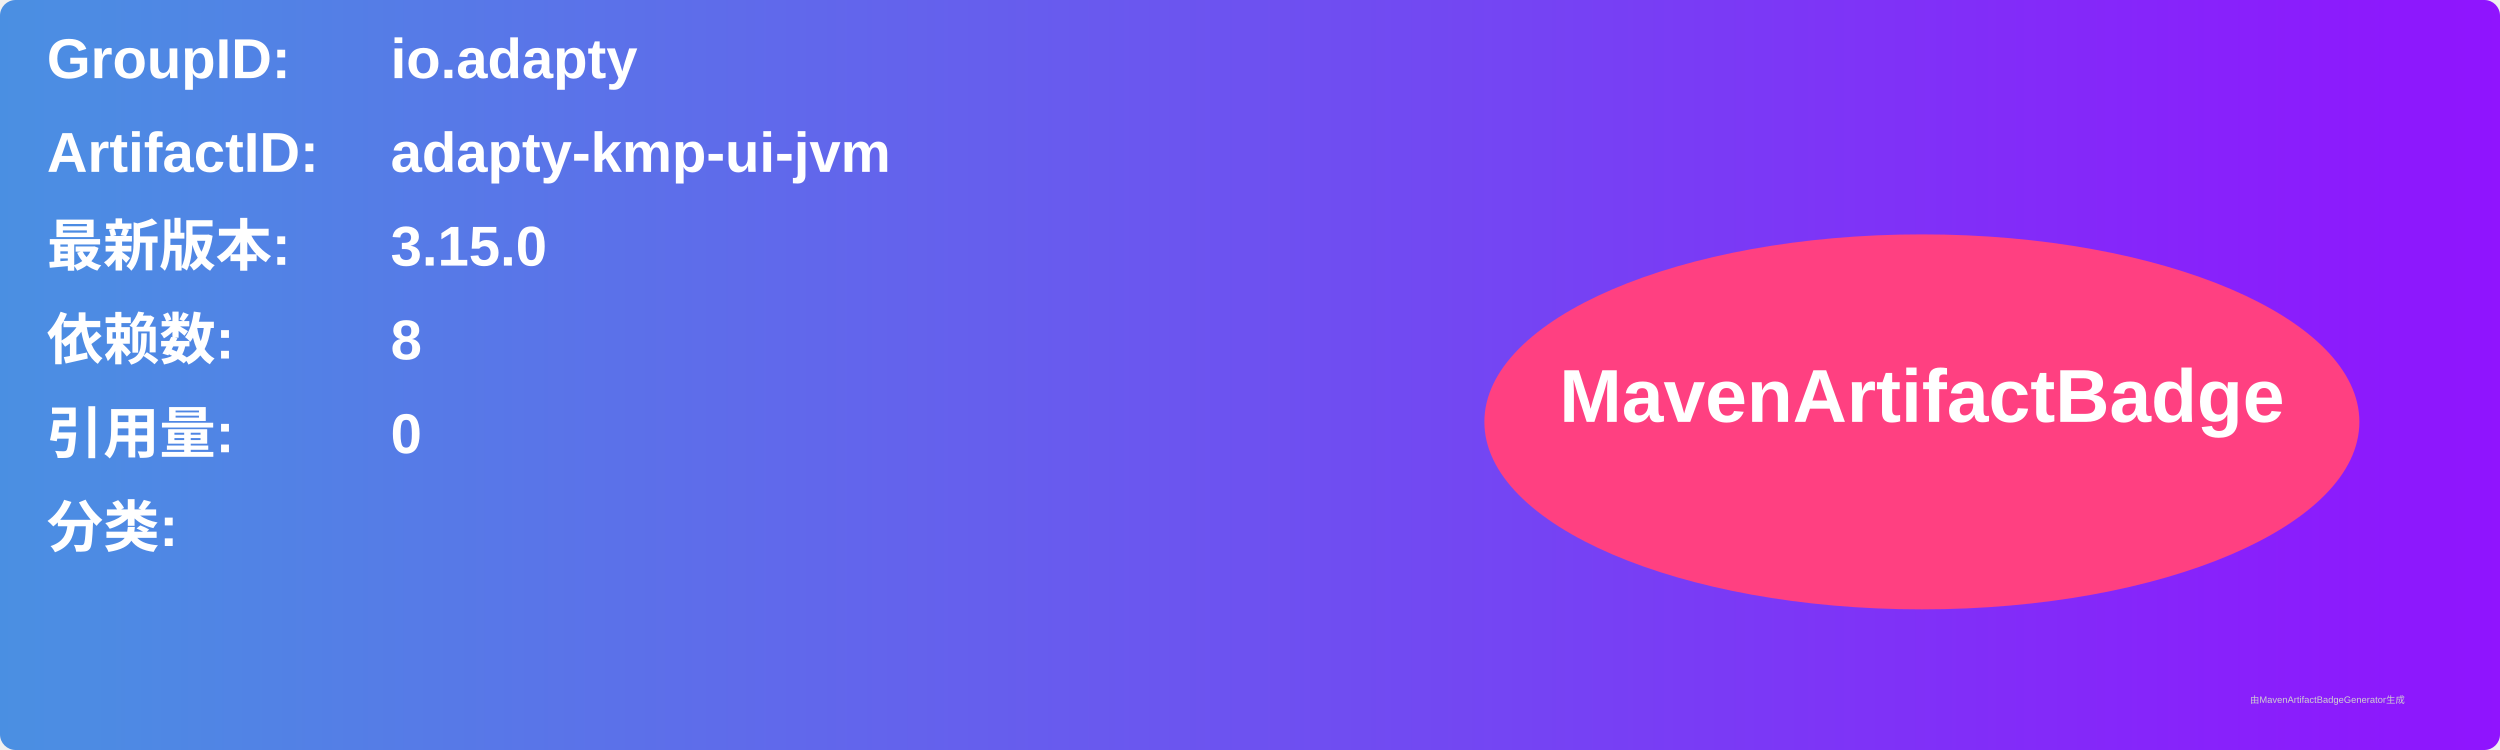
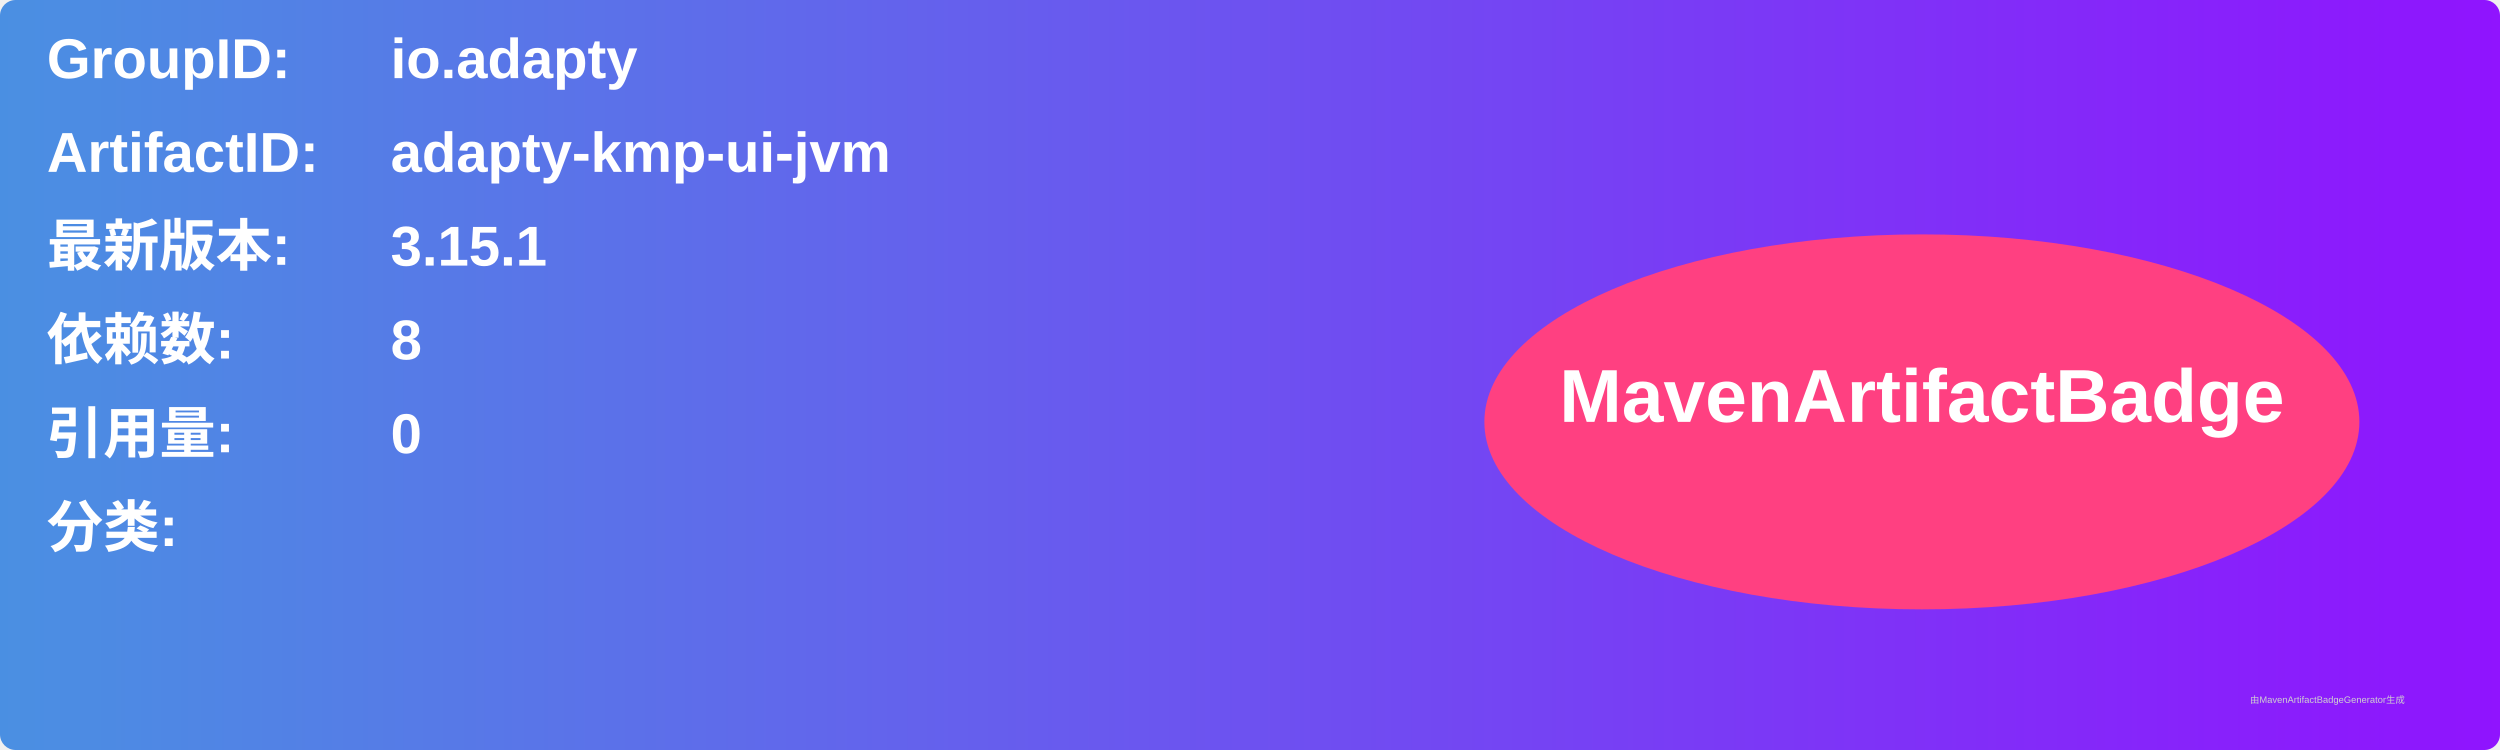
<svg xmlns="http://www.w3.org/2000/svg" width="800" height="240" viewBox="0 0 800 240">
  <linearGradient id="grad" x1="0%" y1="0%" x2="100%" y2="0%">
    <stop offset="0%" stop-color="#4a90e2" />
    <stop offset="100%" stop-color="#9013fe" />
  </linearGradient>
  <rect width="100%" height="100%" rx="5" ry="5" fill="url(#grad)" />
  <g transform="translate(15, 15)">
    <text x="0" y="10" font-family="Arial" font-size="18" fill="white" font-weight="bold" width="260">GroupID:</text>
    <text x="110" y="10" font-family="Arial" font-size="18" fill="white" font-weight="bold" width="460">io.adapty</text>
    <text x="0" y="40" font-family="Arial" font-size="18" fill="white" font-weight="bold" width="260">ArtifactID:</text>
    <text x="110" y="40" font-family="Arial" font-size="18" fill="white" font-weight="bold" width="460">adapty-kmp-ui-jvm</text>
    <text x="0" y="70" font-family="Arial" font-size="18" fill="white" font-weight="bold">最新版本:</text>
    <text x="110" y="70" font-family="Arial" font-size="18" fill="white" font-weight="bold">
-       <tspan font-weight="bold">3.15.0</tspan>
+       <tspan font-weight="bold">3.15.1</tspan>
    </text>
    <text x="0" y="100" font-family="Arial" font-size="18" fill="white" font-weight="bold">依赖数: </text>
    <text x="110" y="100" font-family="Arial" font-size="18" fill="white">
      <tspan font-weight="bold">8</tspan>
    </text>
    <text x="0" y="130" font-family="Arial" font-size="18" fill="white" font-weight="bold">引用量: </text>
    <text x="110" y="130" font-family="Arial" font-size="18" fill="white">
      <tspan font-weight="bold">0</tspan>
    </text>
    <text x="0" y="160" font-family="Arial" font-size="18" fill="white" font-weight="bold">分类:</text>
    <text x="10" y="190" font-family="Arial" font-size="10" fill="white">
      <tspan font-weight="bold" />
    </text>
    <ellipse cx="600" cy="120" rx="140" ry="60" fill="#ff4081" />
    <text x="600" y="120" text-anchor="middle" font-family="Arial" font-size="24" fill="white" font-weight="bold">MavenArtifactBadge</text>
  </g>
  <text x="720" y="225" font-family="Arial" font-size="3" fill="#d0d0d0">由MavenArtifactBadgeGenerator生成</text>
</svg>
